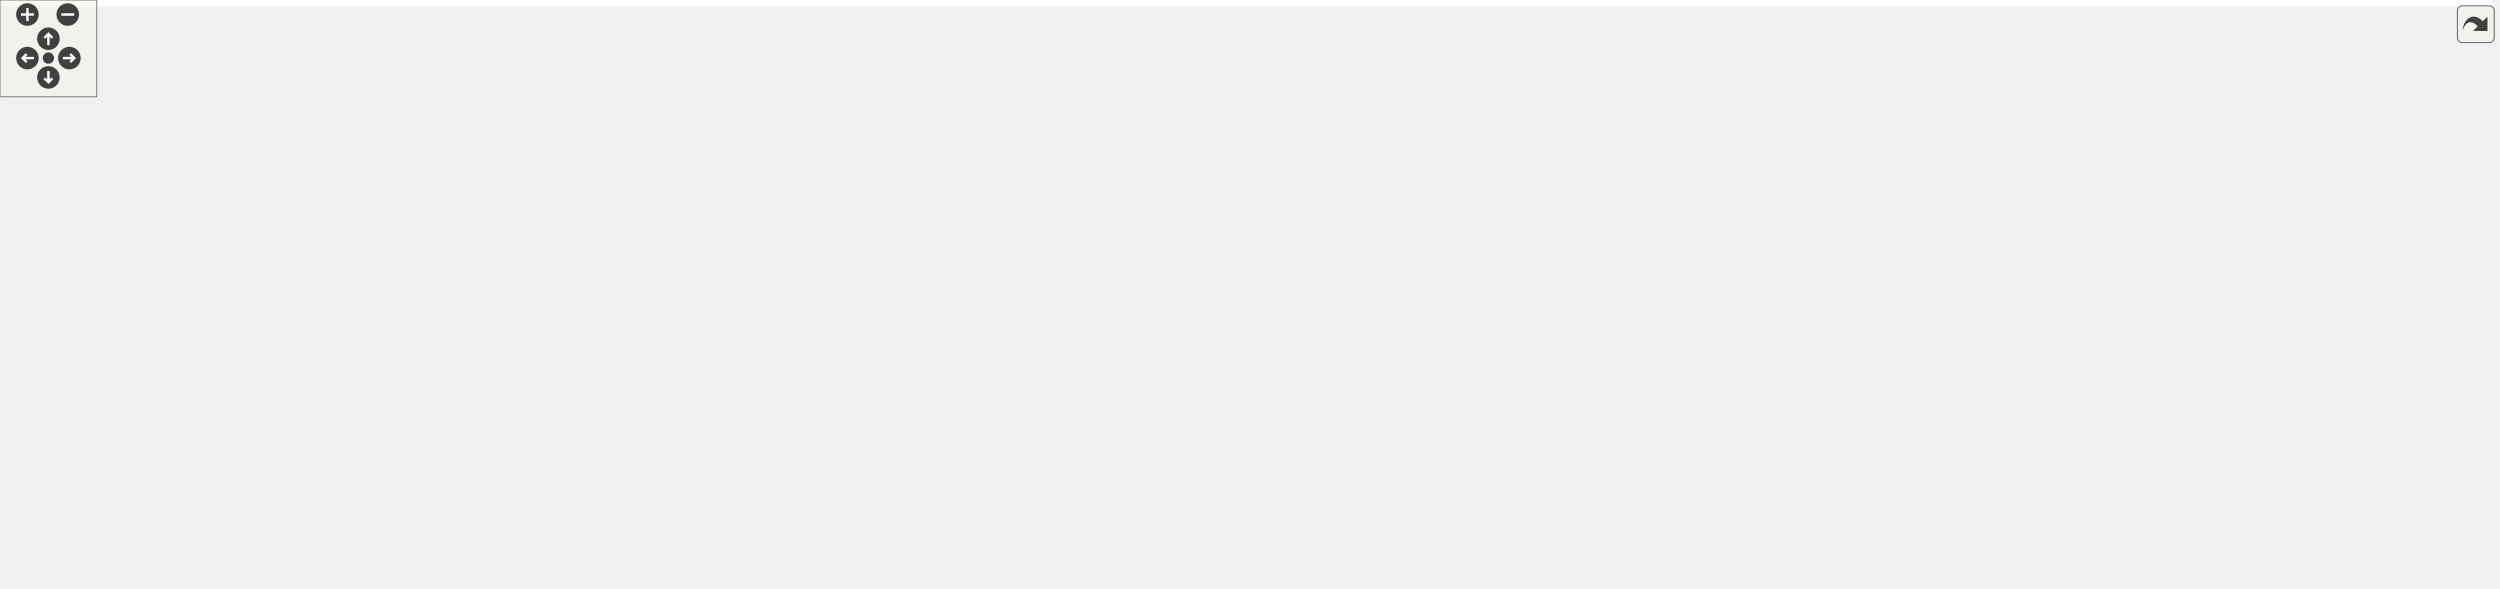
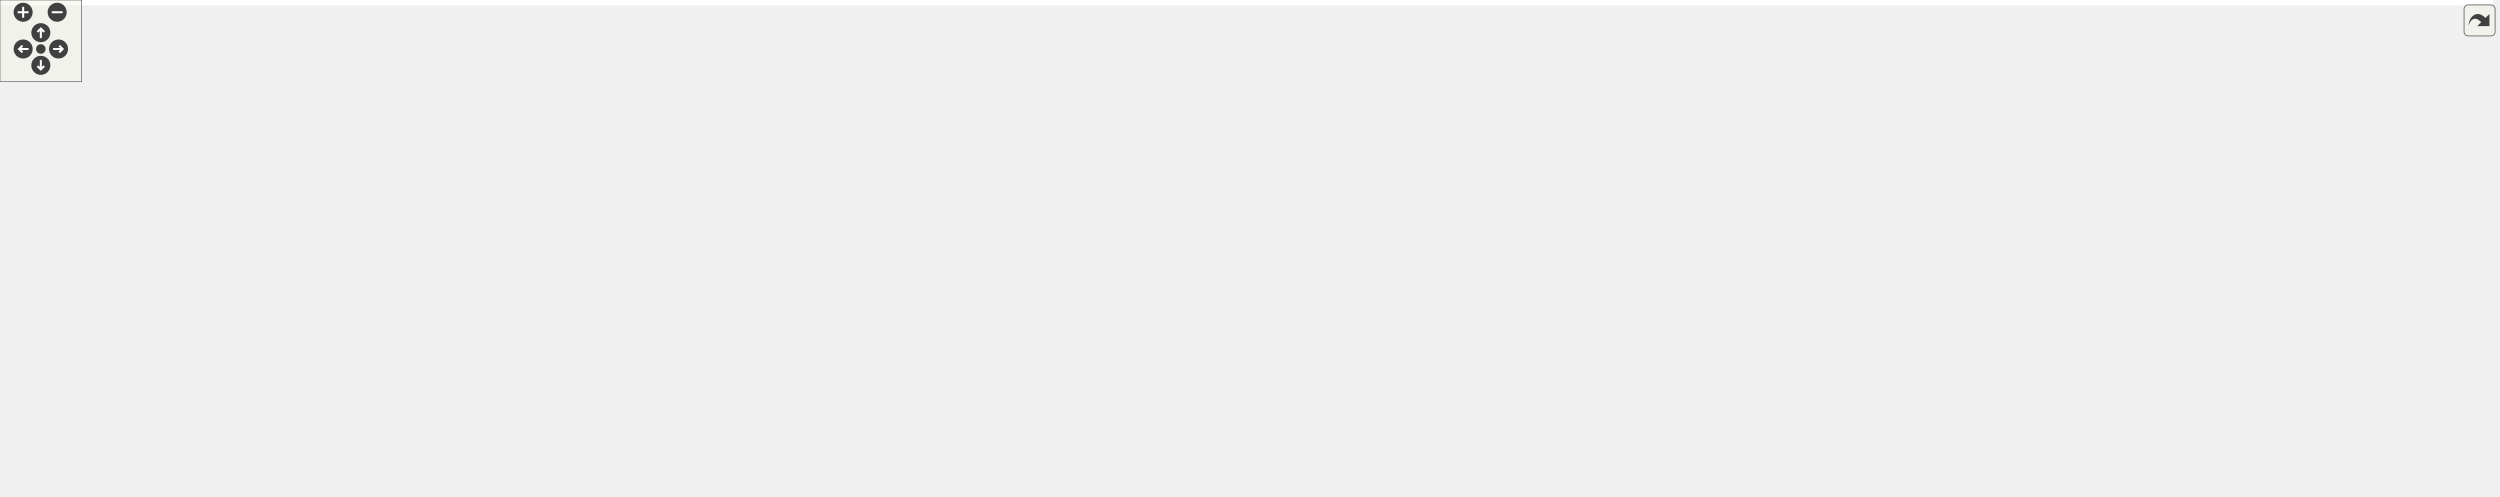
<svg xmlns="http://www.w3.org/2000/svg" xmlns:xlink="http://www.w3.org/1999/xlink" id="main" version="1.1" xml:space="preserve">
  <style type="text/css">
.edge:hover path { stroke: red; }
.edge:hover polygon { stroke: red; fill: red; }
</style>
  <defs>
    <circle id="rim" cx="0" cy="0" r="7" />
    <circle id="rim2" cx="0" cy="0" r="3.5" />
    <g id="zoomPlus">
      <use xlink:href="#rim" fill="#404040">
        <set attributeName="fill" to="#808080" begin="zoomplus.mouseover" end="zoomplus.mouseout" />
      </use>
      <path d="M-4,0h8M0,-4v8" fill="none" stroke="white" stroke-width="1.5" pointer-events="none" />
    </g>
    <g id="zoomMin">
      <use xlink:href="#rim" fill="#404040">
        <set attributeName="fill" to="#808080" begin="zoomminus.mouseover" end="zoomminus.mouseout" />
      </use>
      <path d="M-4,0h8" fill="none" stroke="white" stroke-width="1.5" pointer-events="none" />
    </g>
    <g id="dirArrow">
      <path fill="none" stroke="white" stroke-width="1.5" d="M0,-3.0v7 M-2.5,-0.5L0,-3.0L2.5,-0.5" />
    </g>
    <g id="resetDef">
      <use xlink:href="#rim2" fill="#404040">
        <set attributeName="fill" to="#808080" begin="reset.mouseover" end="reset.mouseout" />
      </use>
    </g>
  </defs>
  <svg id="graph" class="graph">
    <g id="viewport">
-       <polygon fill="#ffffff" stroke="transparent" points="-4,4 -4,-304 1544.5,-304 1544.5,4 -4,4" />
+       <polygon fill="#ffffff" stroke="transparent" points="-4,4 -4,-304 1831.5,-304 1831.5,4 -4,4" />
      <g id="node1" class="node">
-         <polygon fill="#bfbfbf" stroke="#000000" points="1284.5,-280.5 1284.5,-299.5 1328.5,-299.5 1328.5,-280.5 1284.5,-280.5" />
-         <text text-anchor="middle" x="1306.5" y="-287.5" font-family="Helvetica,sans-Serif" font-size="10.00" fill="#000000">fvm.H</text>
+         <polygon fill="#bfbfbf" stroke="#000000" points="1442.5,-280.5 1442.5,-299.5 1486.5,-299.5 1486.5,-280.5 1442.5,-280.5" />
+         <text text-anchor="middle" x="1464.5" y="-287.5" font-family="Helvetica,sans-Serif" font-size="10.00" fill="#000000">fvm.H</text>
      </g>
      <g id="node2" class="node">
        <g id="a_node2">
-           <a xlink:href="fvm__utils_8_h.html" target="_top" xlink:title="amr-wind/fvm/fvm_utils.H">
-             <polygon fill="#ffffff" stroke="#000000" points="1177,-168.5 1177,-187.5 1306,-187.5 1306,-168.5 1177,-168.5" />
-             <text text-anchor="middle" x="1241.5" y="-175.5" font-family="Helvetica,sans-Serif" font-size="10.00" fill="#000000">amr-wind/fvm/fvm_utils.H</text>
+           <a xlink:href="curvature_8_h.html" target="_top" xlink:title="amr-wind/fvm/curvature.H">
+             <polygon fill="#ffffff" stroke="#000000" points="1399.5,-224.5 1399.5,-243.5 1529.5,-243.5 1529.5,-224.5 1399.5,-224.5" />
+             <text text-anchor="middle" x="1464.5" y="-231.5" font-family="Helvetica,sans-Serif" font-size="10.00" fill="#000000">amr-wind/fvm/curvature.H</text>
          </a>
        </g>
      </g>
      <g id="edge1" class="edge">
-         <path fill="none" stroke="#191970" d="M1300.958,-280.451C1290.165,-261.853 1266.16,-220.492 1252.177,-196.396" />
-         <polygon fill="#191970" stroke="#191970" points="1255.074,-194.417 1247.028,-187.525 1249.02,-197.931 1255.074,-194.417" />
-       </g>
-       <g id="node27" class="node">
-         <g id="a_node27">
+         <path fill="none" stroke="#191970" d="M1464.5,-280.245C1464.5,-272.938 1464.5,-262.694 1464.5,-253.705" />
+         <polygon fill="#191970" stroke="#191970" points="1468,-253.643 1464.5,-243.643 1461,-253.643 1468,-253.643" />
+       </g>
+       <g id="node28" class="node">
+         <g id="a_node28">
+           <a xlink:href="divergence_8_h.html" target="_top" xlink:title="amr-wind/fvm/divergence.H">
+             <polygon fill="#ffffff" stroke="#000000" points="1548,-224.5 1548,-243.5 1685,-243.5 1685,-224.5 1548,-224.5" />
+             <text text-anchor="middle" x="1616.5" y="-231.5" font-family="Helvetica,sans-Serif" font-size="10.00" fill="#000000">amr-wind/fvm/divergence.H</text>
+           </a>
+         </g>
+       </g>
+       <g id="edge39" class="edge">
+         <path fill="none" stroke="#191970" d="M1486.602,-281.857C1511.384,-272.727 1551.918,-257.793 1581.12,-247.035" />
+         <polygon fill="#191970" stroke="#191970" points="1582.377,-250.302 1590.55,-243.56 1579.957,-243.733 1582.377,-250.302" />
+       </g>
+       <g id="node30" class="node">
+         <g id="a_node30">
          <a xlink:href="gradient_8_h.html" target="_top" xlink:title="amr-wind/fvm/gradient.H">
-             <polygon fill="#ffffff" stroke="#000000" points="1309.5,-224.5 1309.5,-243.5 1433.5,-243.5 1433.5,-224.5 1309.5,-224.5" />
-             <text text-anchor="middle" x="1371.5" y="-231.5" font-family="Helvetica,sans-Serif" font-size="10.00" fill="#000000">amr-wind/fvm/gradient.H</text>
-           </a>
-         </g>
-       </g>
-       <g id="edge38" class="edge">
-         <path fill="none" stroke="#191970" d="M1317.822,-280.245C1327.422,-271.975 1341.389,-259.942 1352.669,-250.223" />
-         <polygon fill="#191970" stroke="#191970" points="1355.016,-252.821 1360.308,-243.643 1350.447,-247.518 1355.016,-252.821" />
+             <polygon fill="#ffffff" stroke="#000000" points="1703.5,-224.5 1703.5,-243.5 1827.5,-243.5 1827.5,-224.5 1703.5,-224.5" />
+             <text text-anchor="middle" x="1765.5" y="-231.5" font-family="Helvetica,sans-Serif" font-size="10.00" fill="#000000">amr-wind/fvm/gradient.H</text>
+           </a>
+         </g>
+       </g>
+       <g id="edge44" class="edge">
+         <path fill="none" stroke="#191970" d="M1486.633,-285.882C1531.96,-277.449 1636.748,-257.954 1704.178,-245.409" />
+         <polygon fill="#191970" stroke="#191970" points="1705.063,-248.804 1714.254,-243.534 1703.783,-241.922 1705.063,-248.804" />
+       </g>
+       <g id="node31" class="node">
+         <g id="a_node31">
+           <a xlink:href="laplacian_8_h.html" target="_top" xlink:title="amr-wind/fvm/laplacian.H">
+             <polygon fill="#ffffff" stroke="#000000" points="1105.5,-224.5 1105.5,-243.5 1233.5,-243.5 1233.5,-224.5 1105.5,-224.5" />
+             <text text-anchor="middle" x="1169.5" y="-231.5" font-family="Helvetica,sans-Serif" font-size="10.00" fill="#000000">amr-wind/fvm/laplacian.H</text>
+           </a>
+         </g>
+       </g>
+       <g id="edge49" class="edge">
+         <path fill="none" stroke="#191970" d="M1442.327,-285.791C1397.655,-277.311 1295.483,-257.916 1229.633,-245.415" />
+         <polygon fill="#191970" stroke="#191970" points="1230.27,-241.974 1219.792,-243.547 1228.964,-248.851 1230.27,-241.974" />
+       </g>
+       <g id="node32" class="node">
+         <g id="a_node32">
+           <a xlink:href="strainrate_8_h.html" target="_top" xlink:title="amr-wind/fvm/strainrate.H">
+             <polygon fill="#ffffff" stroke="#000000" points="1251.5,-224.5 1251.5,-243.5 1381.5,-243.5 1381.5,-224.5 1251.5,-224.5" />
+             <text text-anchor="middle" x="1316.5" y="-231.5" font-family="Helvetica,sans-Serif" font-size="10.00" fill="#000000">amr-wind/fvm/strainrate.H</text>
+           </a>
+         </g>
+       </g>
+       <g id="edge51" class="edge">
+         <path fill="none" stroke="#191970" d="M1442.343,-281.616C1418.25,-272.5 1379.424,-257.809 1351.263,-247.154" />
+         <polygon fill="#191970" stroke="#191970" points="1352.38,-243.834 1341.788,-243.569 1349.903,-250.381 1352.38,-243.834" />
      </g>
      <g id="node3" class="node">
        <g id="a_node3">
+           <a xlink:href="fvm__utils_8_h.html" target="_top" xlink:title="amr-wind/fvm/fvm_utils.H">
+             <polygon fill="#ffffff" stroke="#000000" points="1365,-168.5 1365,-187.5 1494,-187.5 1494,-168.5 1365,-168.5" />
+             <text text-anchor="middle" x="1429.5" y="-175.5" font-family="Helvetica,sans-Serif" font-size="10.00" fill="#000000">amr-wind/fvm/fvm_utils.H</text>
+           </a>
+         </g>
+       </g>
+       <g id="edge2" class="edge">
+         <path fill="none" stroke="#191970" d="M1458.403,-224.245C1453.585,-216.537 1446.725,-205.56 1440.897,-196.235" />
+         <polygon fill="#191970" stroke="#191970" points="1443.795,-194.268 1435.527,-187.643 1437.859,-197.978 1443.795,-194.268" />
+       </g>
+       <g id="node4" class="node">
+         <g id="a_node4">
          <a xlink:href="_field_repo_8_h.html" target="_top" xlink:title="amr-wind/core/FieldRepo.H">
-             <polygon fill="#ffffff" stroke="#000000" points="599.5,-112.5 599.5,-131.5 735.5,-131.5 735.5,-112.5 599.5,-112.5" />
-             <text text-anchor="middle" x="667.5" y="-119.5" font-family="Helvetica,sans-Serif" font-size="10.00" fill="#000000">amr-wind/core/FieldRepo.H</text>
-           </a>
-         </g>
-       </g>
-       <g id="edge2" class="edge">
-         <path fill="none" stroke="#191970" d="M1176.771,-171.685C1070.613,-161.328 859.916,-140.772 745.624,-129.622" />
-         <polygon fill="#191970" stroke="#191970" points="745.837,-126.126 735.544,-128.638 745.157,-133.093 745.837,-126.126" />
-       </g>
-       <g id="node21" class="node">
-         <g id="a_node21">
+             <polygon fill="#ffffff" stroke="#000000" points="791.5,-112.5 791.5,-131.5 927.5,-131.5 927.5,-112.5 791.5,-112.5" />
+             <text text-anchor="middle" x="859.5" y="-119.5" font-family="Helvetica,sans-Serif" font-size="10.00" fill="#000000">amr-wind/core/FieldRepo.H</text>
+           </a>
+         </g>
+       </g>
+       <g id="edge3" class="edge">
+         <path fill="none" stroke="#191970" d="M1364.946,-171.658C1259.695,-161.317 1051.49,-140.862 937.906,-129.703" />
+         <polygon fill="#191970" stroke="#191970" points="938.18,-126.213 927.886,-128.719 937.496,-133.18 938.18,-126.213" />
+       </g>
+       <g id="node22" class="node">
+         <g id="a_node22">
          <a xlink:href="stencils_8_h.html" target="_top" xlink:title="Second-order finite volume discretization stencil coefficients. ">
-             <polygon fill="#ffffff" stroke="#000000" points="1182,-112.5 1182,-131.5 1305,-131.5 1305,-112.5 1182,-112.5" />
-             <text text-anchor="middle" x="1243.5" y="-119.5" font-family="Helvetica,sans-Serif" font-size="10.00" fill="#000000">amr-wind/fvm/stencils.H</text>
-           </a>
-         </g>
-       </g>
-       <g id="edge32" class="edge">
-         <path fill="none" stroke="#191970" d="M1241.848,-168.245C1242.109,-160.938 1242.475,-150.694 1242.796,-141.705" />
-         <polygon fill="#191970" stroke="#191970" points="1246.296,-141.761 1243.156,-131.643 1239.301,-141.511 1246.296,-141.761" />
-       </g>
-       <g id="node26" class="node">
-         <polygon fill="#ffffff" stroke="#bfbfbf" points="1343,-112.5 1343,-131.5 1438,-131.5 1438,-112.5 1343,-112.5" />
-         <text text-anchor="middle" x="1390.5" y="-119.5" font-family="Helvetica,sans-Serif" font-size="10.00" fill="#000000">AMReX_MFIter.H</text>
-       </g>
-       <g id="edge37" class="edge">
-         <path fill="none" stroke="#191970" d="M1267.114,-168.373C1291.569,-159.182 1328.605,-145.262 1355.721,-135.071" />
-         <polygon fill="#191970" stroke="#191970" points="1357.091,-138.296 1365.22,-131.501 1354.628,-131.743 1357.091,-138.296" />
-       </g>
-       <g id="node4" class="node">
-         <polygon fill="#ffffff" stroke="#bfbfbf" points="125,-.5 125,-19.5 166,-19.5 166,-.5 125,-.5" />
-         <text text-anchor="middle" x="145.5" y="-7.5" font-family="Helvetica,sans-Serif" font-size="10.00" fill="#000000">string</text>
-       </g>
-       <g id="edge3" class="edge">
-         <path fill="none" stroke="#191970" d="M599.289,-117.077C530.065,-111.08 420.191,-98.799 327.5,-76 272.458,-62.461 210.952,-38.118 175.386,-23.081" />
-         <polygon fill="#191970" stroke="#191970" points="176.64,-19.811 166.069,-19.103 173.892,-26.249 176.64,-19.811" />
+             <polygon fill="#ffffff" stroke="#000000" points="1362,-112.5 1362,-131.5 1485,-131.5 1485,-112.5 1362,-112.5" />
+             <text text-anchor="middle" x="1423.5" y="-119.5" font-family="Helvetica,sans-Serif" font-size="10.00" fill="#000000">amr-wind/fvm/stencils.H</text>
+           </a>
+         </g>
+       </g>
+       <g id="edge33" class="edge">
+         <path fill="none" stroke="#191970" d="M1428.455,-168.245C1427.672,-160.938 1426.574,-150.694 1425.611,-141.705" />
+         <polygon fill="#191970" stroke="#191970" points="1429.079,-141.213 1424.533,-131.643 1422.119,-141.959 1429.079,-141.213" />
+       </g>
+       <g id="node27" class="node">
+         <polygon fill="#ffffff" stroke="#bfbfbf" points="1503,-112.5 1503,-131.5 1598,-131.5 1598,-112.5 1503,-112.5" />
+         <text text-anchor="middle" x="1550.5" y="-119.5" font-family="Helvetica,sans-Serif" font-size="10.00" fill="#000000">AMReX_MFIter.H</text>
+       </g>
+       <g id="edge38" class="edge">
+         <path fill="none" stroke="#191970" d="M1450.301,-168.373C1469.724,-159.384 1498.922,-145.871 1520.796,-135.747" />
+         <polygon fill="#191970" stroke="#191970" points="1522.366,-138.878 1529.971,-131.501 1519.426,-132.525 1522.366,-138.878" />
      </g>
      <g id="node5" class="node">
-         <polygon fill="#ffffff" stroke="#bfbfbf" points="882,-.5 882,-19.5 965,-19.5 965,-.5 882,-.5" />
-         <text text-anchor="middle" x="923.5" y="-7.5" font-family="Helvetica,sans-Serif" font-size="10.00" fill="#000000">unordered_map</text>
+         <polygon fill="#ffffff" stroke="#bfbfbf" points="1101,-.5 1101,-19.5 1142,-19.5 1142,-.5 1101,-.5" />
+         <text text-anchor="middle" x="1121.5" y="-7.5" font-family="Helvetica,sans-Serif" font-size="10.00" fill="#000000">string</text>
      </g>
      <g id="edge4" class="edge">
-         <path fill="none" stroke="#191970" d="M689.326,-112.451C734.764,-92.572 839.648,-46.685 892.242,-23.676" />
-         <polygon fill="#191970" stroke="#191970" points="893.97,-26.74 901.729,-19.525 891.164,-20.327 893.97,-26.74" />
+         <path fill="none" stroke="#191970" d="M927.757,-118.153C1027.498,-111.825 1203.363,-97.715 1222.5,-76 1228.377,-69.331 1227.31,-63.475 1222.5,-56 1218.327,-49.514 1179.861,-33.145 1151.634,-21.795" />
+         <polygon fill="#191970" stroke="#191970" points="1152.735,-18.466 1142.149,-18.013 1150.142,-24.968 1152.735,-18.466" />
      </g>
      <g id="node6" class="node">
-         <g id="a_node6">
-           <a xlink:href="_field_desc_types_8_h.html" target="_top" xlink:title="amr-wind/core/FieldDescTypes.H">
-             <polygon fill="#ffffff" stroke="#000000" points="444,-.5 444,-19.5 607,-19.5 607,-.5 444,-.5" />
-             <text text-anchor="middle" x="525.5" y="-7.5" font-family="Helvetica,sans-Serif" font-size="10.00" fill="#000000">amr-wind/core/FieldDescTypes.H</text>
-           </a>
-         </g>
+         <polygon fill="#ffffff" stroke="#bfbfbf" points="0,-.5 0,-19.5 83,-19.5 83,-.5 0,-.5" />
+         <text text-anchor="middle" x="41.5" y="-7.5" font-family="Helvetica,sans-Serif" font-size="10.00" fill="#000000">unordered_map</text>
      </g>
      <g id="edge5" class="edge">
-         <path fill="none" stroke="#191970" d="M648.882,-112.384C632.977,-103.79 609.829,-90.368 591.5,-76 572.524,-61.125 553.309,-41.244 540.545,-27.203" />
-         <polygon fill="#191970" stroke="#191970" points="543.101,-24.811 533.825,-19.692 537.885,-29.478 543.101,-24.811" />
+         <path fill="none" stroke="#191970" d="M791.129,-117.047C700.271,-110.052 534.862,-95.877 394.5,-76 262.084,-57.248 227.581,-46.391 93.092,-20.299" />
+         <polygon fill="#191970" stroke="#191970" points="93.715,-16.855 83.233,-18.394 92.387,-23.728 93.715,-16.855" />
      </g>
      <g id="node7" class="node">
        <g id="a_node7">
+           <a xlink:href="_field_desc_types_8_h.html" target="_top" xlink:title="amr-wind/core/FieldDescTypes.H">
+             <polygon fill="#ffffff" stroke="#000000" points="795,-.5 795,-19.5 958,-19.5 958,-.5 795,-.5" />
+             <text text-anchor="middle" x="876.5" y="-7.5" font-family="Helvetica,sans-Serif" font-size="10.00" fill="#000000">amr-wind/core/FieldDescTypes.H</text>
+           </a>
+         </g>
+       </g>
+       <g id="edge6" class="edge">
+         <path fill="none" stroke="#191970" d="M860.949,-112.451C863.722,-94.184 869.828,-53.955 873.51,-29.698" />
+         <polygon fill="#191970" stroke="#191970" points="877.014,-29.937 875.054,-19.525 870.093,-28.886 877.014,-29.937" />
+       </g>
+       <g id="node8" class="node">
+         <g id="a_node8">
          <a xlink:href="_field_utils_8_h.html" target="_top" xlink:title="amr-wind/core/FieldUtils.H">
-             <polygon fill="#ffffff" stroke="#000000" points="601,-56.5 601,-75.5 734,-75.5 734,-56.5 601,-56.5" />
-             <text text-anchor="middle" x="667.5" y="-63.5" font-family="Helvetica,sans-Serif" font-size="10.00" fill="#000000">amr-wind/core/FieldUtils.H</text>
-           </a>
-         </g>
-       </g>
-       <g id="edge6" class="edge">
-         <path fill="none" stroke="#191970" d="M667.5,-112.246C667.5,-104.938 667.5,-94.694 667.5,-85.705" />
-         <polygon fill="#191970" stroke="#191970" points="671,-85.643 667.5,-75.643 664,-85.643 671,-85.643" />
-       </g>
-       <g id="node8" class="node">
-         <polygon fill="#ffffff" stroke="#bfbfbf" points="759.5,-.5 759.5,-19.5 863.5,-19.5 863.5,-.5 759.5,-.5" />
-         <text text-anchor="middle" x="811.5" y="-7.5" font-family="Helvetica,sans-Serif" font-size="10.00" fill="#000000">AMReX_MultiFab.H</text>
+             <polygon fill="#ffffff" stroke="#000000" points="574,-56.5 574,-75.5 707,-75.5 707,-56.5 574,-56.5" />
+             <text text-anchor="middle" x="640.5" y="-63.5" font-family="Helvetica,sans-Serif" font-size="10.00" fill="#000000">amr-wind/core/FieldUtils.H</text>
+           </a>
+         </g>
+       </g>
+       <g id="edge7" class="edge">
+         <path fill="none" stroke="#191970" d="M821.853,-112.373C784.648,-102.86 727.63,-88.28 687.478,-78.013" />
+         <polygon fill="#191970" stroke="#191970" points="688.212,-74.588 677.656,-75.501 686.477,-81.37 688.212,-74.588" />
+       </g>
+       <g id="node9" class="node">
+         <polygon fill="#ffffff" stroke="#bfbfbf" points="538.5,-.5 538.5,-19.5 642.5,-19.5 642.5,-.5 538.5,-.5" />
+         <text text-anchor="middle" x="590.5" y="-7.5" font-family="Helvetica,sans-Serif" font-size="10.00" fill="#000000">AMReX_MultiFab.H</text>
+       </g>
+       <g id="edge31" class="edge">
+         <path fill="none" stroke="#191970" d="M791.177,-115.999C708.675,-108.05 579.08,-93.03 564.5,-76 552.448,-61.923 563.546,-41.593 574.744,-27.224" />
+         <polygon fill="#191970" stroke="#191970" points="577.438,-29.459 581.174,-19.544 572.071,-24.965 577.438,-29.459" />
+       </g>
+       <g id="node11" class="node">
+         <g id="a_node11">
+           <a xlink:href="_field_8_h.html" target="_top" xlink:title="amr-wind/core/Field.H">
+             <polygon fill="#ffffff" stroke="#000000" points="404,-56.5 404,-75.5 517,-75.5 517,-56.5 404,-56.5" />
+             <text text-anchor="middle" x="460.5" y="-63.5" font-family="Helvetica,sans-Serif" font-size="10.00" fill="#000000">amr-wind/core/Field.H</text>
+           </a>
+         </g>
+       </g>
+       <g id="edge11" class="edge">
+         <path fill="none" stroke="#191970" d="M791.654,-112.497C725.324,-103.203 621.468,-88.645 531.5,-76 530.036,-75.794 528.555,-75.586 527.062,-75.376" />
+         <polygon fill="#191970" stroke="#191970" points="527.471,-71.899 517.081,-73.972 526.496,-78.831 527.471,-71.899" />
+       </g>
+       <g id="node16" class="node">
+         <g id="a_node16">
+           <a xlink:href="_int_field_8_h.html" target="_top" xlink:title="amr-wind/core/IntField.H">
+             <polygon fill="#ffffff" stroke="#000000" points="887.5,-56.5 887.5,-75.5 1011.5,-75.5 1011.5,-56.5 887.5,-56.5" />
+             <text text-anchor="middle" x="949.5" y="-63.5" font-family="Helvetica,sans-Serif" font-size="10.00" fill="#000000">amr-wind/core/IntField.H</text>
+           </a>
+         </g>
+       </g>
+       <g id="edge20" class="edge">
+         <path fill="none" stroke="#191970" d="M875.177,-112.246C888.986,-103.653 909.319,-91.001 925.229,-81.102" />
+         <polygon fill="#191970" stroke="#191970" points="927.361,-83.897 934.003,-75.643 923.663,-77.954 927.361,-83.897" />
+       </g>
+       <g id="node17" class="node">
+         <polygon fill="#ffffff" stroke="#bfbfbf" points="976,-.5 976,-19.5 1083,-19.5 1083,-.5 976,-.5" />
+         <text text-anchor="middle" x="1029.5" y="-7.5" font-family="Helvetica,sans-Serif" font-size="10.00" fill="#000000">AMReX_iMultiFab.H</text>
+       </g>
+       <g id="edge32" class="edge">
+         <path fill="none" stroke="#191970" d="M916.693,-112.456C957.223,-104.483 1006.746,-91.873 1020.5,-76 1031.256,-63.587 1032.848,-44.632 1032.132,-30.215" />
+         <polygon fill="#191970" stroke="#191970" points="1035.581,-29.482 1031.196,-19.837 1028.609,-30.112 1035.581,-29.482" />
+       </g>
+       <g id="node18" class="node">
+         <g id="a_node18">
+           <a xlink:href="_scratch_field_8_h.html" target="_top" xlink:title="amr-wind/core/ScratchField.H">
+             <polygon fill="#ffffff" stroke="#000000" points="1067.5,-56.5 1067.5,-75.5 1213.5,-75.5 1213.5,-56.5 1067.5,-56.5" />
+             <text text-anchor="middle" x="1140.5" y="-63.5" font-family="Helvetica,sans-Serif" font-size="10.00" fill="#000000">amr-wind/core/ScratchField.H</text>
+           </a>
+         </g>
+       </g>
+       <g id="edge24" class="edge">
+         <path fill="none" stroke="#191970" d="M907.486,-112.437C955.981,-102.772 1030.947,-87.833 1082.688,-77.521" />
+         <polygon fill="#191970" stroke="#191970" points="1083.589,-80.911 1092.712,-75.524 1082.22,-74.046 1083.589,-80.911" />
+       </g>
+       <g id="node21" class="node">
+         <polygon fill="#ffffff" stroke="#bfbfbf" points="725.5,-56.5 725.5,-75.5 831.5,-75.5 831.5,-56.5 725.5,-56.5" />
+         <text text-anchor="middle" x="778.5" y="-63.5" font-family="Helvetica,sans-Serif" font-size="10.00" fill="#000000">AMReX_AmrCore.H</text>
      </g>
      <g id="edge30" class="edge">
-         <path fill="none" stroke="#191970" d="M685.472,-112.411C701.118,-103.733 724.111,-90.174 742.5,-76 762.036,-60.942 782.173,-41.091 795.612,-27.106" />
-         <polygon fill="#191970" stroke="#191970" points="798.358,-29.297 802.695,-19.631 793.277,-24.482 798.358,-29.297" />
+         <path fill="none" stroke="#191970" d="M845.391,-112.246C833.079,-103.734 815.004,-91.237 800.746,-81.38" />
+         <polygon fill="#191970" stroke="#191970" points="802.663,-78.451 792.447,-75.643 798.683,-84.209 802.663,-78.451" />
+       </g>
+       <g id="edge8" class="edge">
+         <path fill="none" stroke="#191970" d="M680.802,-56.437C721.106,-46.873 783.182,-32.143 826.582,-21.845" />
+         <polygon fill="#191970" stroke="#191970" points="827.443,-25.238 836.365,-19.524 825.827,-18.427 827.443,-25.238" />
+       </g>
+       <g id="edge9" class="edge">
+         <path fill="none" stroke="#191970" d="M631.791,-56.245C624.693,-48.296 614.492,-36.871 606.005,-27.366" />
+         <polygon fill="#191970" stroke="#191970" points="608.38,-24.771 599.11,-19.643 603.159,-29.433 608.38,-24.771" />
      </g>
      <g id="node10" class="node">
-         <g id="a_node10">
-           <a xlink:href="_field_8_h.html" target="_top" xlink:title="amr-wind/core/Field.H">
-             <polygon fill="#ffffff" stroke="#000000" points="829,-56.5 829,-75.5 942,-75.5 942,-56.5 829,-56.5" />
-             <text text-anchor="middle" x="885.5" y="-63.5" font-family="Helvetica,sans-Serif" font-size="10.00" fill="#000000">amr-wind/core/Field.H</text>
-           </a>
-         </g>
+         <polygon fill="#ffffff" stroke="#bfbfbf" points="660.5,-.5 660.5,-19.5 776.5,-19.5 776.5,-.5 660.5,-.5" />
+         <text text-anchor="middle" x="718.5" y="-7.5" font-family="Helvetica,sans-Serif" font-size="10.00" fill="#000000">AMReX_Interpolater.H</text>
      </g>
      <g id="edge10" class="edge">
-         <path fill="none" stroke="#191970" d="M704.976,-112.373C742.01,-102.86 798.768,-88.28 838.736,-78.013" />
-         <polygon fill="#191970" stroke="#191970" points="839.699,-81.379 848.514,-75.501 837.957,-74.599 839.699,-81.379" />
+         <path fill="none" stroke="#191970" d="M654.087,-56.245C665.831,-47.814 683.02,-35.473 696.688,-25.66" />
+         <polygon fill="#191970" stroke="#191970" points="698.987,-28.318 705.069,-19.643 694.905,-22.632 698.987,-28.318" />
+       </g>
+       <g id="edge12" class="edge">
+         <path fill="none" stroke="#191970" d="M517.149,-60.266C532.506,-58.79 549.134,-57.263 564.5,-56 795.165,-37.035 859.37,-64.681 1090.632,-19.668" />
+         <polygon fill="#191970" stroke="#191970" points="1091.567,-23.051 1100.701,-17.683 1090.213,-16.183 1091.567,-23.051" />
+       </g>
+       <g id="edge14" class="edge">
+         <path fill="none" stroke="#191970" d="M403.738,-60.232C333.185,-52.771 208.879,-38.673 93.284,-20.204" />
+         <polygon fill="#191970" stroke="#191970" points="93.63,-16.715 83.2,-18.578 92.516,-23.625 93.63,-16.715" />
+       </g>
+       <g id="edge19" class="edge">
+         <path fill="none" stroke="#191970" d="M517.037,-58.389C589.011,-48.7 713.832,-31.898 795.799,-20.864" />
+         <polygon fill="#191970" stroke="#191970" points="796.381,-24.317 805.825,-19.514 795.447,-17.379 796.381,-24.317" />
+       </g>
+       <g id="edge15" class="edge">
+         <path fill="none" stroke="#191970" d="M482.848,-56.373C503.903,-47.303 535.649,-33.628 559.217,-23.476" />
+         <polygon fill="#191970" stroke="#191970" points="560.644,-26.672 568.444,-19.501 557.875,-20.243 560.644,-26.672" />
+       </g>
+       <g id="node12" class="node">
+         <polygon fill="#ffffff" stroke="#bfbfbf" points="350.5,-.5 350.5,-19.5 402.5,-19.5 402.5,-.5 350.5,-.5" />
+         <text text-anchor="middle" x="376.5" y="-7.5" font-family="Helvetica,sans-Serif" font-size="10.00" fill="#000000">memory</text>
+       </g>
+       <g id="edge13" class="edge">
+         <path fill="none" stroke="#191970" d="M445.868,-56.245C433.101,-47.734 414.356,-35.237 399.57,-25.38" />
+         <polygon fill="#191970" stroke="#191970" points="401.226,-22.277 390.964,-19.643 397.343,-28.102 401.226,-22.277" />
+       </g>
+       <g id="node13" class="node">
+         <polygon fill="#ffffff" stroke="#bfbfbf" points="421,-.5 421,-19.5 520,-19.5 520,-.5 421,-.5" />
+         <text text-anchor="middle" x="470.5" y="-7.5" font-family="Helvetica,sans-Serif" font-size="10.00" fill="#000000">AMReX_BCRec.H</text>
+       </g>
+       <g id="edge16" class="edge">
+         <path fill="none" stroke="#191970" d="M462.242,-56.245C463.547,-48.938 465.376,-38.694 466.981,-29.705" />
+         <polygon fill="#191970" stroke="#191970" points="470.466,-30.102 468.778,-19.643 463.575,-28.872 470.466,-30.102" />
+       </g>
+       <g id="node14" class="node">
+         <polygon fill="#ffffff" stroke="#bfbfbf" points="101,-.5 101,-19.5 186,-19.5 186,-.5 101,-.5" />
+         <text text-anchor="middle" x="143.5" y="-7.5" font-family="Helvetica,sans-Serif" font-size="10.00" fill="#000000">AMReX_Gpu.H</text>
+       </g>
+       <g id="edge17" class="edge">
+         <path fill="none" stroke="#191970" d="M403.842,-56.471C352.352,-47.741 274.02,-34.288 196.055,-20.076" />
+         <polygon fill="#191970" stroke="#191970" points="196.522,-16.604 186.055,-18.249 195.263,-23.49 196.522,-16.604" />
      </g>
      <g id="node15" class="node">
        <g id="a_node15">
-           <a xlink:href="_int_field_8_h.html" target="_top" xlink:title="amr-wind/core/IntField.H">
-             <polygon fill="#ffffff" stroke="#000000" points="109.5,-56.5 109.5,-75.5 233.5,-75.5 233.5,-56.5 109.5,-56.5" />
-             <text text-anchor="middle" x="171.5" y="-63.5" font-family="Helvetica,sans-Serif" font-size="10.00" fill="#000000">amr-wind/core/IntField.H</text>
-           </a>
-         </g>
-       </g>
-       <g id="edge19" class="edge">
-         <path fill="none" stroke="#191970" d="M599.314,-114.302C506.057,-103.773 339.444,-84.961 243.99,-74.184" />
-         <polygon fill="#191970" stroke="#191970" points="244.175,-70.683 233.846,-73.039 243.39,-77.639 244.175,-70.683" />
-       </g>
-       <g id="node16" class="node">
-         <polygon fill="#ffffff" stroke="#bfbfbf" points="0,-.5 0,-19.5 107,-19.5 107,-.5 0,-.5" />
-         <text text-anchor="middle" x="53.5" y="-7.5" font-family="Helvetica,sans-Serif" font-size="10.00" fill="#000000">AMReX_iMultiFab.H</text>
-       </g>
-       <g id="edge31" class="edge">
-         <path fill="none" stroke="#191970" d="M599.386,-119.684C458.148,-114.42 142.957,-100.11 100.5,-76 82.037,-65.515 69.007,-44.451 61.422,-28.927" />
-         <polygon fill="#191970" stroke="#191970" points="64.548,-27.346 57.221,-19.692 58.176,-30.244 64.548,-27.346" />
-       </g>
-       <g id="node17" class="node">
-         <g id="a_node17">
-           <a xlink:href="_scratch_field_8_h.html" target="_top" xlink:title="amr-wind/core/ScratchField.H">
-             <polygon fill="#ffffff" stroke="#000000" points="336.5,-56.5 336.5,-75.5 482.5,-75.5 482.5,-56.5 336.5,-56.5" />
-             <text text-anchor="middle" x="409.5" y="-63.5" font-family="Helvetica,sans-Serif" font-size="10.00" fill="#000000">amr-wind/core/ScratchField.H</text>
-           </a>
-         </g>
+           <a xlink:href="incflo__enums_8_h.html" target="_top" xlink:title="amr-wind/incflo_enums.H">
+             <polygon fill="#ffffff" stroke="#000000" points="204.5,-.5 204.5,-19.5 332.5,-19.5 332.5,-.5 204.5,-.5" />
+             <text text-anchor="middle" x="268.5" y="-7.5" font-family="Helvetica,sans-Serif" font-size="10.00" fill="#000000">amr-wind/incflo_enums.H</text>
+           </a>
+         </g>
+       </g>
+       <g id="edge18" class="edge">
+         <path fill="none" stroke="#191970" d="M427.494,-56.373C395.291,-46.981 346.156,-32.65 311.036,-22.406" />
+         <polygon fill="#191970" stroke="#191970" points="311.655,-18.941 301.075,-19.501 309.695,-25.661 311.655,-18.941" />
+       </g>
+       <g id="edge21" class="edge">
+         <path fill="none" stroke="#191970" d="M979.169,-56.47C1006.004,-47.832 1046.845,-34.642 1091.311,-20.044" />
+         <polygon fill="#191970" stroke="#191970" points="1092.444,-23.356 1100.851,-16.909 1090.258,-16.706 1092.444,-23.356" />
+       </g>
+       <g id="edge22" class="edge">
+         <path fill="none" stroke="#191970" d="M936.784,-56.245C925.898,-47.894 910.012,-35.708 897.28,-25.941" />
+         <polygon fill="#191970" stroke="#191970" points="899.135,-22.952 889.07,-19.643 894.874,-28.506 899.135,-22.952" />
      </g>
      <g id="edge23" class="edge">
-         <path fill="none" stroke="#191970" d="M623.441,-112.437C579.101,-102.813 510.659,-87.957 463.175,-77.65" />
-         <polygon fill="#191970" stroke="#191970" points="463.892,-74.225 453.377,-75.524 462.407,-81.065 463.892,-74.225" />
+         <path fill="none" stroke="#191970" d="M963.435,-56.245C975.595,-47.734 993.446,-35.237 1007.529,-25.38" />
+         <polygon fill="#191970" stroke="#191970" points="1009.539,-28.245 1015.725,-19.643 1005.525,-22.51 1009.539,-28.245" />
+       </g>
+       <g id="edge25" class="edge">
+         <path fill="none" stroke="#191970" d="M1137.19,-56.245C1134.657,-48.778 1131.082,-38.243 1127.985,-29.114" />
+         <polygon fill="#191970" stroke="#191970" points="1131.299,-27.988 1124.772,-19.643 1124.67,-30.237 1131.299,-27.988" />
+       </g>
+       <g id="edge26" class="edge">
+         <path fill="none" stroke="#191970" d="M1095.417,-56.437C1050.045,-46.813 980.011,-31.957 931.423,-21.65" />
+         <polygon fill="#191970" stroke="#191970" points="931.906,-18.175 921.397,-19.524 930.453,-25.023 931.906,-18.175" />
+       </g>
+       <g id="edge27" class="edge">
+         <path fill="none" stroke="#191970" d="M1067.046,-59.714C955.058,-50.029 745.67,-31.495 652.666,-20.056" />
+         <polygon fill="#191970" stroke="#191970" points="653.068,-16.58 642.709,-18.801 652.192,-23.525 653.068,-16.58" />
+       </g>
+       <g id="node19" class="node">
+         <polygon fill="#ffffff" stroke="#bfbfbf" points="1160,-.5 1160,-19.5 1255,-19.5 1255,-.5 1160,-.5" />
+         <text text-anchor="middle" x="1207.5" y="-7.5" font-family="Helvetica,sans-Serif" font-size="10.00" fill="#000000">AMReX_Vector.H</text>
+       </g>
+       <g id="edge28" class="edge">
+         <path fill="none" stroke="#191970" d="M1152.17,-56.245C1162.066,-47.975 1176.463,-35.942 1188.09,-26.223" />
+         <polygon fill="#191970" stroke="#191970" points="1190.535,-28.741 1195.963,-19.643 1186.046,-23.37 1190.535,-28.741" />
      </g>
      <g id="node20" class="node">
-         <polygon fill="#ffffff" stroke="#bfbfbf" points="960.5,-56.5 960.5,-75.5 1066.5,-75.5 1066.5,-56.5 960.5,-56.5" />
-         <text text-anchor="middle" x="1013.5" y="-63.5" font-family="Helvetica,sans-Serif" font-size="10.00" fill="#000000">AMReX_AmrCore.H</text>
+         <polygon fill="#ffffff" stroke="#bfbfbf" points="1273.5,-.5 1273.5,-19.5 1401.5,-19.5 1401.5,-.5 1273.5,-.5" />
+         <text text-anchor="middle" x="1337.5" y="-7.5" font-family="Helvetica,sans-Serif" font-size="10.00" fill="#000000">AMReX_PhysBCFunct.H</text>
      </g>
      <g id="edge29" class="edge">
-         <path fill="none" stroke="#191970" d="M726.586,-112.437C788.878,-102.355 886.639,-86.532 950.403,-76.212" />
-         <polygon fill="#191970" stroke="#191970" points="951.022,-79.658 960.335,-74.605 949.904,-72.748 951.022,-79.658" />
-       </g>
-       <g id="edge7" class="edge">
-         <path fill="none" stroke="#191970" d="M643.089,-56.373C619.886,-47.223 584.796,-33.384 558.986,-23.206" />
-         <polygon fill="#191970" stroke="#191970" points="560.179,-19.914 549.592,-19.501 557.611,-26.426 560.179,-19.914" />
-       </g>
-       <g id="edge8" class="edge">
-         <path fill="none" stroke="#191970" d="M692.255,-56.373C715.785,-47.223 751.369,-33.384 777.543,-23.206" />
-         <polygon fill="#191970" stroke="#191970" points="779.017,-26.388 787.068,-19.501 776.48,-19.864 779.017,-26.388" />
-       </g>
-       <g id="node9" class="node">
-         <polygon fill="#ffffff" stroke="#bfbfbf" points="625.5,-.5 625.5,-19.5 741.5,-19.5 741.5,-.5 625.5,-.5" />
-         <text text-anchor="middle" x="683.5" y="-7.5" font-family="Helvetica,sans-Serif" font-size="10.00" fill="#000000">AMReX_Interpolater.H</text>
-       </g>
-       <g id="edge9" class="edge">
-         <path fill="none" stroke="#191970" d="M670.287,-56.245C672.398,-48.858 675.366,-38.469 677.955,-29.409" />
-         <polygon fill="#191970" stroke="#191970" points="681.363,-30.22 680.745,-19.643 674.632,-28.296 681.363,-30.22" />
-       </g>
-       <g id="edge11" class="edge">
-         <path fill="none" stroke="#191970" d="M828.79,-61.95C802.538,-60.097 770.932,-57.897 742.5,-56 493.874,-39.414 425.144,-67.567 176.364,-19.658" />
-         <polygon fill="#191970" stroke="#191970" points="176.781,-16.173 166.296,-17.696 175.442,-23.044 176.781,-16.173" />
-       </g>
-       <g id="edge13" class="edge">
-         <path fill="none" stroke="#191970" d="M892.119,-56.245C897.405,-48.456 904.954,-37.331 911.324,-27.944" />
-         <polygon fill="#191970" stroke="#191970" points="914.238,-29.883 916.957,-19.643 908.446,-25.952 914.238,-29.883" />
-       </g>
-       <g id="edge18" class="edge">
-         <path fill="none" stroke="#191970" d="M828.854,-57.188C766.136,-47.432 664.921,-31.688 596.843,-21.098" />
-         <polygon fill="#191970" stroke="#191970" points="597.05,-17.588 586.63,-19.509 595.974,-24.505 597.05,-17.588" />
-       </g>
-       <g id="edge14" class="edge">
-         <path fill="none" stroke="#191970" d="M872.61,-56.245C861.575,-47.894 845.471,-35.708 832.565,-25.941" />
-         <polygon fill="#191970" stroke="#191970" points="834.328,-22.886 824.242,-19.643 830.104,-28.468 834.328,-22.886" />
-       </g>
-       <g id="node11" class="node">
-         <polygon fill="#ffffff" stroke="#bfbfbf" points="1349.5,-.5 1349.5,-19.5 1401.5,-19.5 1401.5,-.5 1349.5,-.5" />
-         <text text-anchor="middle" x="1375.5" y="-7.5" font-family="Helvetica,sans-Serif" font-size="10.00" fill="#000000">memory</text>
-       </g>
-       <g id="edge12" class="edge">
-         <path fill="none" stroke="#191970" d="M942.353,-57.172C945.445,-56.758 948.509,-56.365 951.5,-56 1120.653,-35.376 1168.094,-51.37 1339.402,-19.902" />
-         <polygon fill="#191970" stroke="#191970" points="1340.063,-23.34 1349.252,-18.066 1338.78,-16.458 1340.063,-23.34" />
-       </g>
-       <g id="node12" class="node">
-         <polygon fill="#ffffff" stroke="#bfbfbf" points="983,-.5 983,-19.5 1082,-19.5 1082,-.5 983,-.5" />
-         <text text-anchor="middle" x="1032.5" y="-7.5" font-family="Helvetica,sans-Serif" font-size="10.00" fill="#000000">AMReX_BCRec.H</text>
-       </g>
-       <g id="edge15" class="edge">
-         <path fill="none" stroke="#191970" d="M910.77,-56.373C934.897,-47.182 971.436,-33.262 998.188,-23.071" />
-         <polygon fill="#191970" stroke="#191970" points="999.461,-26.332 1007.56,-19.501 996.969,-19.79 999.461,-26.332" />
-       </g>
-       <g id="node13" class="node">
-         <polygon fill="#ffffff" stroke="#bfbfbf" points="1100,-.5 1100,-19.5 1185,-19.5 1185,-.5 1100,-.5" />
-         <text text-anchor="middle" x="1142.5" y="-7.5" font-family="Helvetica,sans-Serif" font-size="10.00" fill="#000000">AMReX_Gpu.H</text>
-       </g>
-       <g id="edge16" class="edge">
-         <path fill="none" stroke="#191970" d="M929.388,-56.437C973.731,-46.775 1042.273,-31.839 1089.593,-21.528" />
-         <polygon fill="#191970" stroke="#191970" points="1090.623,-24.886 1099.649,-19.337 1089.133,-18.047 1090.623,-24.886" />
-       </g>
-       <g id="node14" class="node">
-         <g id="a_node14">
-           <a xlink:href="incflo__enums_8_h.html" target="_top" xlink:title="amr-wind/incflo_enums.H">
-             <polygon fill="#ffffff" stroke="#000000" points="1203.5,-.5 1203.5,-19.5 1331.5,-19.5 1331.5,-.5 1203.5,-.5" />
-             <text text-anchor="middle" x="1267.5" y="-7.5" font-family="Helvetica,sans-Serif" font-size="10.00" fill="#000000">amr-wind/incflo_enums.H</text>
-           </a>
-         </g>
-       </g>
-       <g id="edge17" class="edge">
-         <path fill="none" stroke="#191970" d="M942.022,-57.414C945.229,-56.934 948.405,-56.46 951.5,-56 1034.264,-43.706 1129.274,-29.92 1193.323,-20.674" />
-         <polygon fill="#191970" stroke="#191970" points="1193.933,-24.122 1203.331,-19.23 1192.933,-17.194 1193.933,-24.122" />
-       </g>
-       <g id="edge20" class="edge">
-         <path fill="none" stroke="#191970" d="M166.971,-56.245C163.467,-48.697 158.507,-38.016 154.238,-28.82" />
-         <polygon fill="#191970" stroke="#191970" points="157.363,-27.239 149.977,-19.643 151.014,-30.187 157.363,-27.239" />
-       </g>
-       <g id="edge21" class="edge">
-         <path fill="none" stroke="#191970" d="M231.952,-56.437C293.81,-46.652 389.853,-31.458 455.1,-21.137" />
-         <polygon fill="#191970" stroke="#191970" points="455.966,-24.543 465.297,-19.524 454.873,-17.629 455.966,-24.543" />
-       </g>
-       <g id="edge22" class="edge">
-         <path fill="none" stroke="#191970" d="M151.215,-56.373C132.358,-47.424 104.054,-33.992 82.754,-23.884" />
-         <polygon fill="#191970" stroke="#191970" points="84.055,-20.627 73.52,-19.501 81.054,-26.951 84.055,-20.627" />
-       </g>
-       <g id="edge24" class="edge">
-         <path fill="none" stroke="#191970" d="M349.879,-56.444C304.627,-48.698 240.755,-36.713 176.026,-19.868" />
-         <polygon fill="#191970" stroke="#191970" points="176.615,-16.404 166.053,-17.235 174.828,-23.172 176.615,-16.404" />
-       </g>
-       <g id="edge25" class="edge">
-         <path fill="none" stroke="#191970" d="M429.441,-56.373C447.979,-47.424 475.803,-33.992 496.741,-23.884" />
-         <polygon fill="#191970" stroke="#191970" points="498.335,-27.001 505.819,-19.501 495.292,-20.697 498.335,-27.001" />
-       </g>
-       <g id="edge26" class="edge">
-         <path fill="none" stroke="#191970" d="M482.756,-56.729C549.573,-48.133 651.303,-34.697 749.201,-20.163" />
-         <polygon fill="#191970" stroke="#191970" points="749.897,-23.598 759.272,-18.662 748.865,-16.675 749.897,-23.598" />
-       </g>
-       <g id="node18" class="node">
-         <polygon fill="#ffffff" stroke="#bfbfbf" points="331,-.5 331,-19.5 426,-19.5 426,-.5 331,-.5" />
-         <text text-anchor="middle" x="378.5" y="-7.5" font-family="Helvetica,sans-Serif" font-size="10.00" fill="#000000">AMReX_Vector.H</text>
-       </g>
-       <g id="edge27" class="edge">
-         <path fill="none" stroke="#191970" d="M404.1,-56.245C399.877,-48.617 393.883,-37.788 388.756,-28.527" />
-         <polygon fill="#191970" stroke="#191970" points="391.743,-26.697 383.838,-19.643 385.619,-30.087 391.743,-26.697" />
-       </g>
-       <g id="node19" class="node">
-         <polygon fill="#ffffff" stroke="#bfbfbf" points="184.5,-.5 184.5,-19.5 312.5,-19.5 312.5,-.5 184.5,-.5" />
-         <text text-anchor="middle" x="248.5" y="-7.5" font-family="Helvetica,sans-Serif" font-size="10.00" fill="#000000">AMReX_PhysBCFunct.H</text>
-       </g>
-       <g id="edge28" class="edge">
-         <path fill="none" stroke="#191970" d="M381.823,-56.373C355.167,-47.102 314.676,-33.018 285.312,-22.804" />
-         <polygon fill="#191970" stroke="#191970" points="286.411,-19.481 275.816,-19.501 284.111,-26.092 286.411,-19.481" />
-       </g>
-       <g id="node22" class="node">
-         <polygon fill="#ffffff" stroke="#bfbfbf" points="1319,-56.5 1319,-75.5 1412,-75.5 1412,-56.5 1319,-56.5" />
-         <text text-anchor="middle" x="1365.5" y="-63.5" font-family="Helvetica,sans-Serif" font-size="10.00" fill="#000000">AMReX_REAL.H</text>
-       </g>
-       <g id="edge33" class="edge">
-         <path fill="none" stroke="#191970" d="M1264.473,-112.373C1284.057,-103.384 1313.496,-89.871 1335.551,-79.747" />
-         <polygon fill="#191970" stroke="#191970" points="1337.173,-82.854 1344.801,-75.501 1334.253,-76.492 1337.173,-82.854" />
+         <path fill="none" stroke="#191970" d="M1174.366,-56.373C1207.549,-46.94 1258.255,-32.526 1294.319,-22.275" />
+         <polygon fill="#191970" stroke="#191970" points="1295.415,-25.602 1304.076,-19.501 1293.501,-18.869 1295.415,-25.602" />
      </g>
      <g id="node23" class="node">
-         <polygon fill="#ffffff" stroke="#bfbfbf" points="1084.5,-56.5 1084.5,-75.5 1168.5,-75.5 1168.5,-56.5 1084.5,-56.5" />
-         <text text-anchor="middle" x="1126.5" y="-63.5" font-family="Helvetica,sans-Serif" font-size="10.00" fill="#000000">AMReX_Box.H</text>
+         <polygon fill="#ffffff" stroke="#bfbfbf" points="1270,-56.5 1270,-75.5 1363,-75.5 1363,-56.5 1270,-56.5" />
+         <text text-anchor="middle" x="1316.5" y="-63.5" font-family="Helvetica,sans-Serif" font-size="10.00" fill="#000000">AMReX_REAL.H</text>
      </g>
      <g id="edge34" class="edge">
-         <path fill="none" stroke="#191970" d="M1223.387,-112.373C1204.69,-103.424 1176.626,-89.992 1155.507,-79.883" />
-         <polygon fill="#191970" stroke="#191970" points="1156.882,-76.661 1146.351,-75.501 1153.86,-82.975 1156.882,-76.661" />
+         <path fill="none" stroke="#191970" d="M1404.862,-112.246C1388.061,-103.453 1363.137,-90.408 1344.038,-80.412" />
+         <polygon fill="#191970" stroke="#191970" points="1345.407,-77.179 1334.924,-75.643 1342.161,-83.381 1345.407,-77.179" />
      </g>
      <g id="node24" class="node">
-         <polygon fill="#ffffff" stroke="#bfbfbf" points="1186.5,-56.5 1186.5,-75.5 1300.5,-75.5 1300.5,-56.5 1186.5,-56.5" />
-         <text text-anchor="middle" x="1243.5" y="-63.5" font-family="Helvetica,sans-Serif" font-size="10.00" fill="#000000">AMReX_Orientation.H</text>
+         <polygon fill="#ffffff" stroke="#bfbfbf" points="1381.5,-56.5 1381.5,-75.5 1465.5,-75.5 1465.5,-56.5 1381.5,-56.5" />
+         <text text-anchor="middle" x="1423.5" y="-63.5" font-family="Helvetica,sans-Serif" font-size="10.00" fill="#000000">AMReX_Box.H</text>
      </g>
      <g id="edge35" class="edge">
-         <path fill="none" stroke="#191970" d="M1243.5,-112.246C1243.5,-104.938 1243.5,-94.694 1243.5,-85.705" />
-         <polygon fill="#191970" stroke="#191970" points="1247,-85.643 1243.5,-75.643 1240,-85.643 1247,-85.643" />
+         <path fill="none" stroke="#191970" d="M1423.5,-112.246C1423.5,-104.938 1423.5,-94.694 1423.5,-85.705" />
+         <polygon fill="#191970" stroke="#191970" points="1427,-85.643 1423.5,-75.643 1420,-85.643 1427,-85.643" />
      </g>
      <g id="node25" class="node">
-         <polygon fill="#ffffff" stroke="#bfbfbf" points="1430.5,-56.5 1430.5,-75.5 1540.5,-75.5 1540.5,-56.5 1430.5,-56.5" />
-         <text text-anchor="middle" x="1485.5" y="-63.5" font-family="Helvetica,sans-Serif" font-size="10.00" fill="#000000">AMReX_Geometry.H</text>
+         <polygon fill="#ffffff" stroke="#bfbfbf" points="1483.5,-56.5 1483.5,-75.5 1597.5,-75.5 1597.5,-56.5 1483.5,-56.5" />
+         <text text-anchor="middle" x="1540.5" y="-63.5" font-family="Helvetica,sans-Serif" font-size="10.00" fill="#000000">AMReX_Orientation.H</text>
      </g>
      <g id="edge36" class="edge">
-         <path fill="none" stroke="#191970" d="M1284.826,-112.437C1326.243,-102.853 1390.078,-88.081 1434.593,-77.78" />
-         <polygon fill="#191970" stroke="#191970" points="1435.391,-81.188 1444.344,-75.524 1433.812,-74.368 1435.391,-81.188" />
-       </g>
-       <g id="edge39" class="edge">
-         <path fill="none" stroke="#191970" d="M1349.152,-224.373C1328.097,-215.303 1296.351,-201.628 1272.783,-191.476" />
-         <polygon fill="#191970" stroke="#191970" points="1274.125,-188.243 1263.556,-187.501 1271.356,-194.672 1274.125,-188.243" />
+         <path fill="none" stroke="#191970" d="M1443.613,-112.373C1462.31,-103.424 1490.374,-89.992 1511.493,-79.883" />
+         <polygon fill="#191970" stroke="#191970" points="1513.14,-82.975 1520.649,-75.501 1510.118,-76.661 1513.14,-82.975" />
+       </g>
+       <g id="node26" class="node">
+         <polygon fill="#ffffff" stroke="#bfbfbf" points="1615.5,-56.5 1615.5,-75.5 1725.5,-75.5 1725.5,-56.5 1615.5,-56.5" />
+         <text text-anchor="middle" x="1670.5" y="-63.5" font-family="Helvetica,sans-Serif" font-size="10.00" fill="#000000">AMReX_Geometry.H</text>
+       </g>
+       <g id="edge37" class="edge">
+         <path fill="none" stroke="#191970" d="M1465.68,-112.437C1507.952,-102.853 1573.106,-88.081 1618.542,-77.78" />
+         <polygon fill="#191970" stroke="#191970" points="1619.515,-81.148 1628.494,-75.524 1617.967,-74.322 1619.515,-81.148" />
+       </g>
+       <g id="edge40" class="edge">
+         <path fill="none" stroke="#191970" d="M1584.354,-224.373C1552.989,-214.981 1505.133,-200.65 1470.928,-190.406" />
+         <polygon fill="#191970" stroke="#191970" points="1471.811,-187.017 1461.227,-187.501 1469.803,-193.723 1471.811,-187.017" />
+       </g>
+       <g id="edge42" class="edge">
+         <path fill="none" stroke="#191970" d="M1619.179,-224.114C1622.726,-211.166 1629.261,-187.787 1635.5,-168 1644.662,-138.94 1656.321,-105.604 1663.598,-85.174" />
+         <polygon fill="#191970" stroke="#191970" points="1666.983,-86.104 1667.058,-75.51 1660.392,-83.745 1666.983,-86.104" />
+       </g>
+       <g id="edge43" class="edge">
+         <path fill="none" stroke="#191970" d="M1610.873,-224.451C1599.914,-205.853 1575.54,-164.492 1561.341,-140.396" />
+         <polygon fill="#191970" stroke="#191970" points="1564.205,-138.363 1556.113,-131.525 1558.175,-141.917 1564.205,-138.363" />
+       </g>
+       <g id="node29" class="node">
+         <polygon fill="#ffffff" stroke="#bfbfbf" points="1645,-168.5 1645,-187.5 1740,-187.5 1740,-168.5 1645,-168.5" />
+         <text text-anchor="middle" x="1692.5" y="-175.5" font-family="Helvetica,sans-Serif" font-size="10.00" fill="#000000">AMReX_Array4.H</text>
      </g>
      <g id="edge41" class="edge">
-         <path fill="none" stroke="#191970" d="M1394.202,-224.441C1410.035,-216.719 1430.563,-204.434 1443.5,-188 1467.761,-157.183 1478.482,-111.451 1482.836,-85.622" />
-         <polygon fill="#191970" stroke="#191970" points="1486.32,-85.99 1484.374,-75.575 1479.401,-84.93 1486.32,-85.99" />
-       </g>
-       <g id="edge42" class="edge">
-         <path fill="none" stroke="#191970" d="M1390.71,-224.451C1404.027,-216.663 1420.713,-204.292 1428.5,-188 1436.794,-170.649 1423.396,-151.708 1410.278,-138.586" />
-         <polygon fill="#191970" stroke="#191970" points="1412.459,-135.835 1402.753,-131.588 1407.692,-140.961 1412.459,-135.835" />
-       </g>
-       <g id="node28" class="node">
-         <polygon fill="#ffffff" stroke="#bfbfbf" points="1324,-168.5 1324,-187.5 1419,-187.5 1419,-168.5 1324,-168.5" />
-         <text text-anchor="middle" x="1371.5" y="-175.5" font-family="Helvetica,sans-Serif" font-size="10.00" fill="#000000">AMReX_Array4.H</text>
-       </g>
-       <g id="edge40" class="edge">
-         <path fill="none" stroke="#191970" d="M1371.5,-224.245C1371.5,-216.938 1371.5,-206.694 1371.5,-197.705" />
-         <polygon fill="#191970" stroke="#191970" points="1375,-197.643 1371.5,-187.643 1368,-197.643 1375,-197.643" />
+         <path fill="none" stroke="#191970" d="M1629.738,-224.245C1641.181,-215.814 1657.93,-203.473 1671.247,-193.66" />
+         <polygon fill="#191970" stroke="#191970" points="1673.439,-196.392 1679.414,-187.643 1669.287,-190.757 1673.439,-196.392" />
+       </g>
+       <g id="edge45" class="edge">
+         <path fill="none" stroke="#191970" d="M1708.121,-224.437C1649.53,-214.672 1558.624,-199.521 1496.703,-189.201" />
+         <polygon fill="#191970" stroke="#191970" points="1497.081,-185.715 1486.642,-187.524 1495.93,-192.62 1497.081,-185.715" />
+       </g>
+       <g id="edge47" class="edge">
+         <path fill="none" stroke="#191970" d="M1768.404,-224.179C1771.794,-210.9 1776.039,-186.727 1768.5,-168 1753.472,-130.668 1717.526,-99.334 1693.601,-81.617" />
+         <polygon fill="#191970" stroke="#191970" points="1695.555,-78.711 1685.391,-75.72 1691.471,-84.396 1695.555,-78.711" />
+       </g>
+       <g id="edge48" class="edge">
+         <path fill="none" stroke="#191970" d="M1766.086,-224.427C1766.406,-210.084 1764.754,-183.092 1749.5,-168 1729.767,-148.477 1659.741,-135.629 1608.317,-128.593" />
+         <polygon fill="#191970" stroke="#191970" points="1608.674,-125.109 1598.301,-127.263 1607.753,-132.048 1608.674,-125.109" />
+       </g>
+       <g id="edge46" class="edge">
+         <path fill="none" stroke="#191970" d="M1752.784,-224.245C1741.898,-215.894 1726.012,-203.708 1713.28,-193.941" />
+         <polygon fill="#191970" stroke="#191970" points="1715.135,-190.952 1705.07,-187.643 1710.874,-196.506 1715.135,-190.952" />
+       </g>
+       <g id="edge50" class="edge">
+         <path fill="none" stroke="#191970" d="M1213.9,-224.437C1258.584,-214.813 1327.557,-199.957 1375.409,-189.65" />
+         <polygon fill="#191970" stroke="#191970" points="1376.244,-193.051 1385.283,-187.524 1374.77,-186.208 1376.244,-193.051" />
+       </g>
+       <g id="edge52" class="edge">
+         <path fill="none" stroke="#191970" d="M1335.925,-224.373C1353.902,-215.464 1380.844,-202.113 1401.209,-192.02" />
+         <polygon fill="#191970" stroke="#191970" points="1402.922,-195.078 1410.328,-187.501 1399.814,-188.805 1402.922,-195.078" />
      </g>
    </g>
  </svg>
  <g id="navigator" transform="translate(0 0)" fill="#404254">
    <rect fill="#f2f5e9" fill-opacity="0.5" stroke="#606060" stroke-width=".5" x="0" y="0" width="60" height="60" />
    <use id="zoomplus" xlink:href="#zoomPlus" x="17" y="9" />
    <use id="zoomminus" xlink:href="#zoomMin" x="42" y="9" />
    <use id="reset" xlink:href="#resetDef" x="30" y="36" />
    <g id="arrowUp" xlink:href="#dirArrow" transform="translate(30 24)">
      <use xlink:href="#rim" fill="#404040">
        <set attributeName="fill" to="#808080" begin="arrowUp.mouseover" end="arrowUp.mouseout" />
      </use>
      <path fill="none" stroke="white" stroke-width="1.5" d="M0,-3.0v7 M-2.5,-0.5L0,-3.0L2.5,-0.5" />
    </g>
    <g id="arrowRight" xlink:href="#dirArrow" transform="rotate(90) translate(36 -43)">
      <use xlink:href="#rim" fill="#404040">
        <set attributeName="fill" to="#808080" begin="arrowRight.mouseover" end="arrowRight.mouseout" />
      </use>
      <path fill="none" stroke="white" stroke-width="1.5" d="M0,-3.0v7 M-2.5,-0.5L0,-3.0L2.5,-0.5" />
    </g>
    <g id="arrowDown" xlink:href="#dirArrow" transform="rotate(180) translate(-30 -48)">
      <use xlink:href="#rim" fill="#404040">
        <set attributeName="fill" to="#808080" begin="arrowDown.mouseover" end="arrowDown.mouseout" />
      </use>
      <path fill="none" stroke="white" stroke-width="1.5" d="M0,-3.0v7 M-2.5,-0.5L0,-3.0L2.5,-0.5" />
    </g>
    <g id="arrowLeft" xlink:href="#dirArrow" transform="rotate(270) translate(-36 17)">
      <use xlink:href="#rim" fill="#404040">
        <set attributeName="fill" to="#808080" begin="arrowLeft.mouseover" end="arrowLeft.mouseout" />
      </use>
      <path fill="none" stroke="white" stroke-width="1.5" d="M0,-3.0v7 M-2.5,-0.5L0,-3.0L2.5,-0.5" />
    </g>
  </g>
  <svg viewBox="0 0 15 15" width="100%" height="30px" preserveAspectRatio="xMaxYMin meet">
    <g id="arrow_out" transform="scale(0.3 0.3)">
      <a xlink:href="fvm_8_h__incl_org.svg" target="_base">
        <rect id="button" ry="5" rx="5" y="6" x="6" height="38" width="38" fill="#f2f5e9" fill-opacity="0.5" stroke="#606060" stroke-width="1.0" />
        <path id="arrow" d="M 11.5,31.437 C 11.94,20.098 22.043,11.323 32.159,21.979 L 37.069,17.246 C 37.069,17.246 37.088,32 37.088,32 L 22.16,31.978 C 22.16,31.978 26.998,27.14 26.998,27.14 C 18.529,18.264 13.292,25.23 11.5,31.437 z" style="fill:#404040;" />
      </a>
    </g>
  </svg>
</svg>
